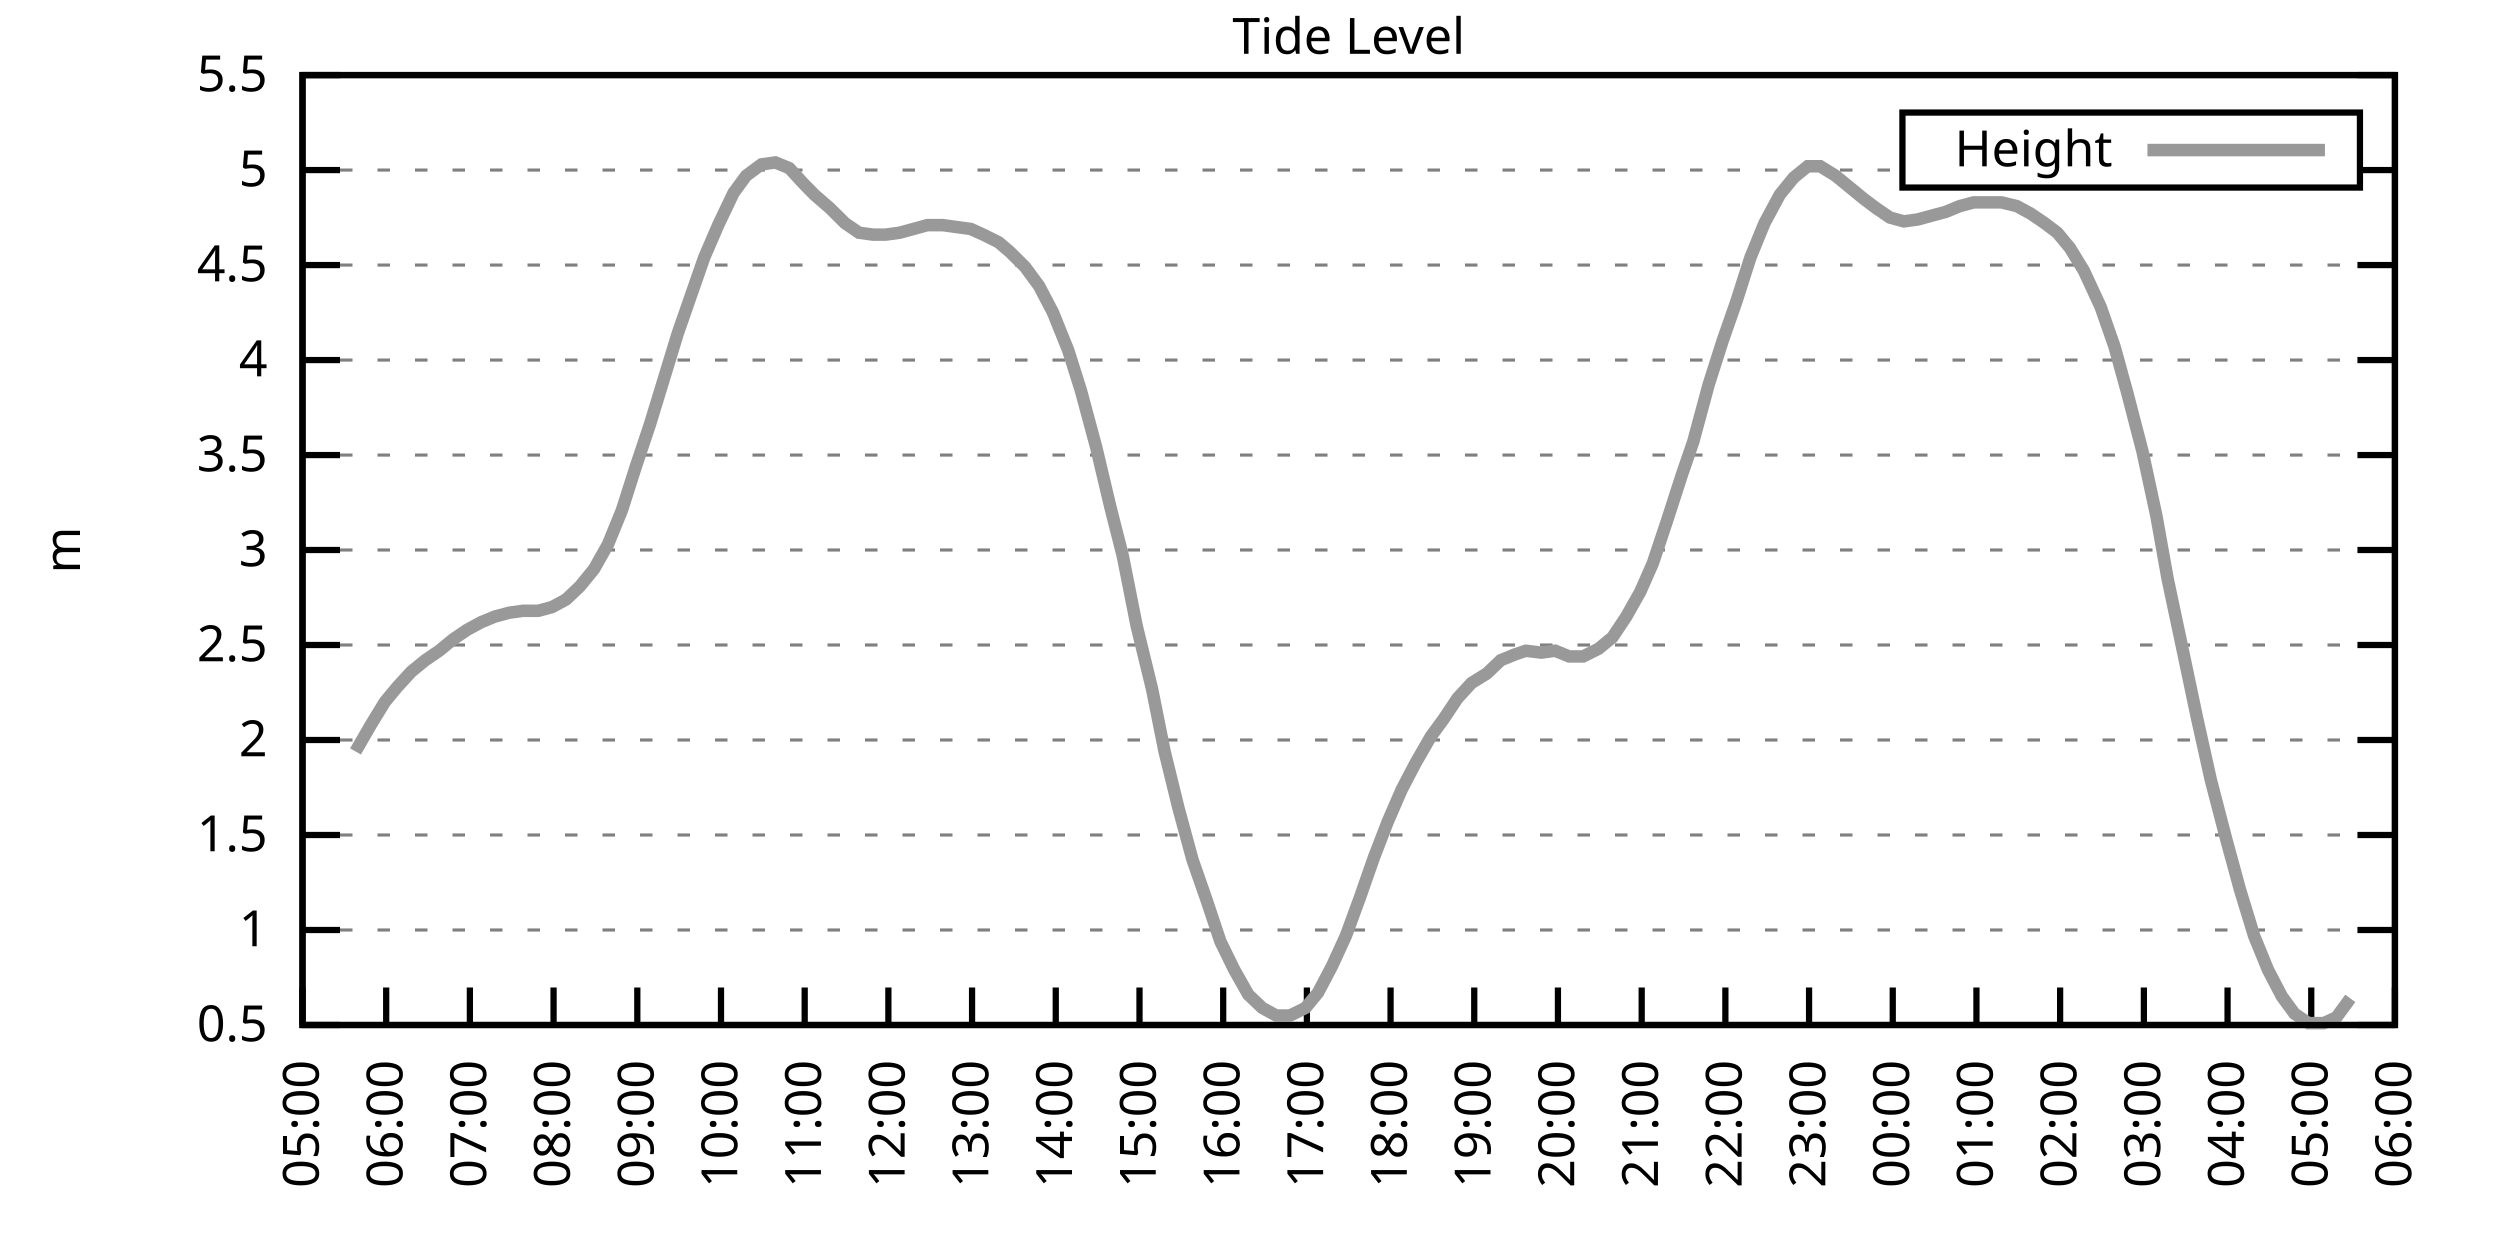
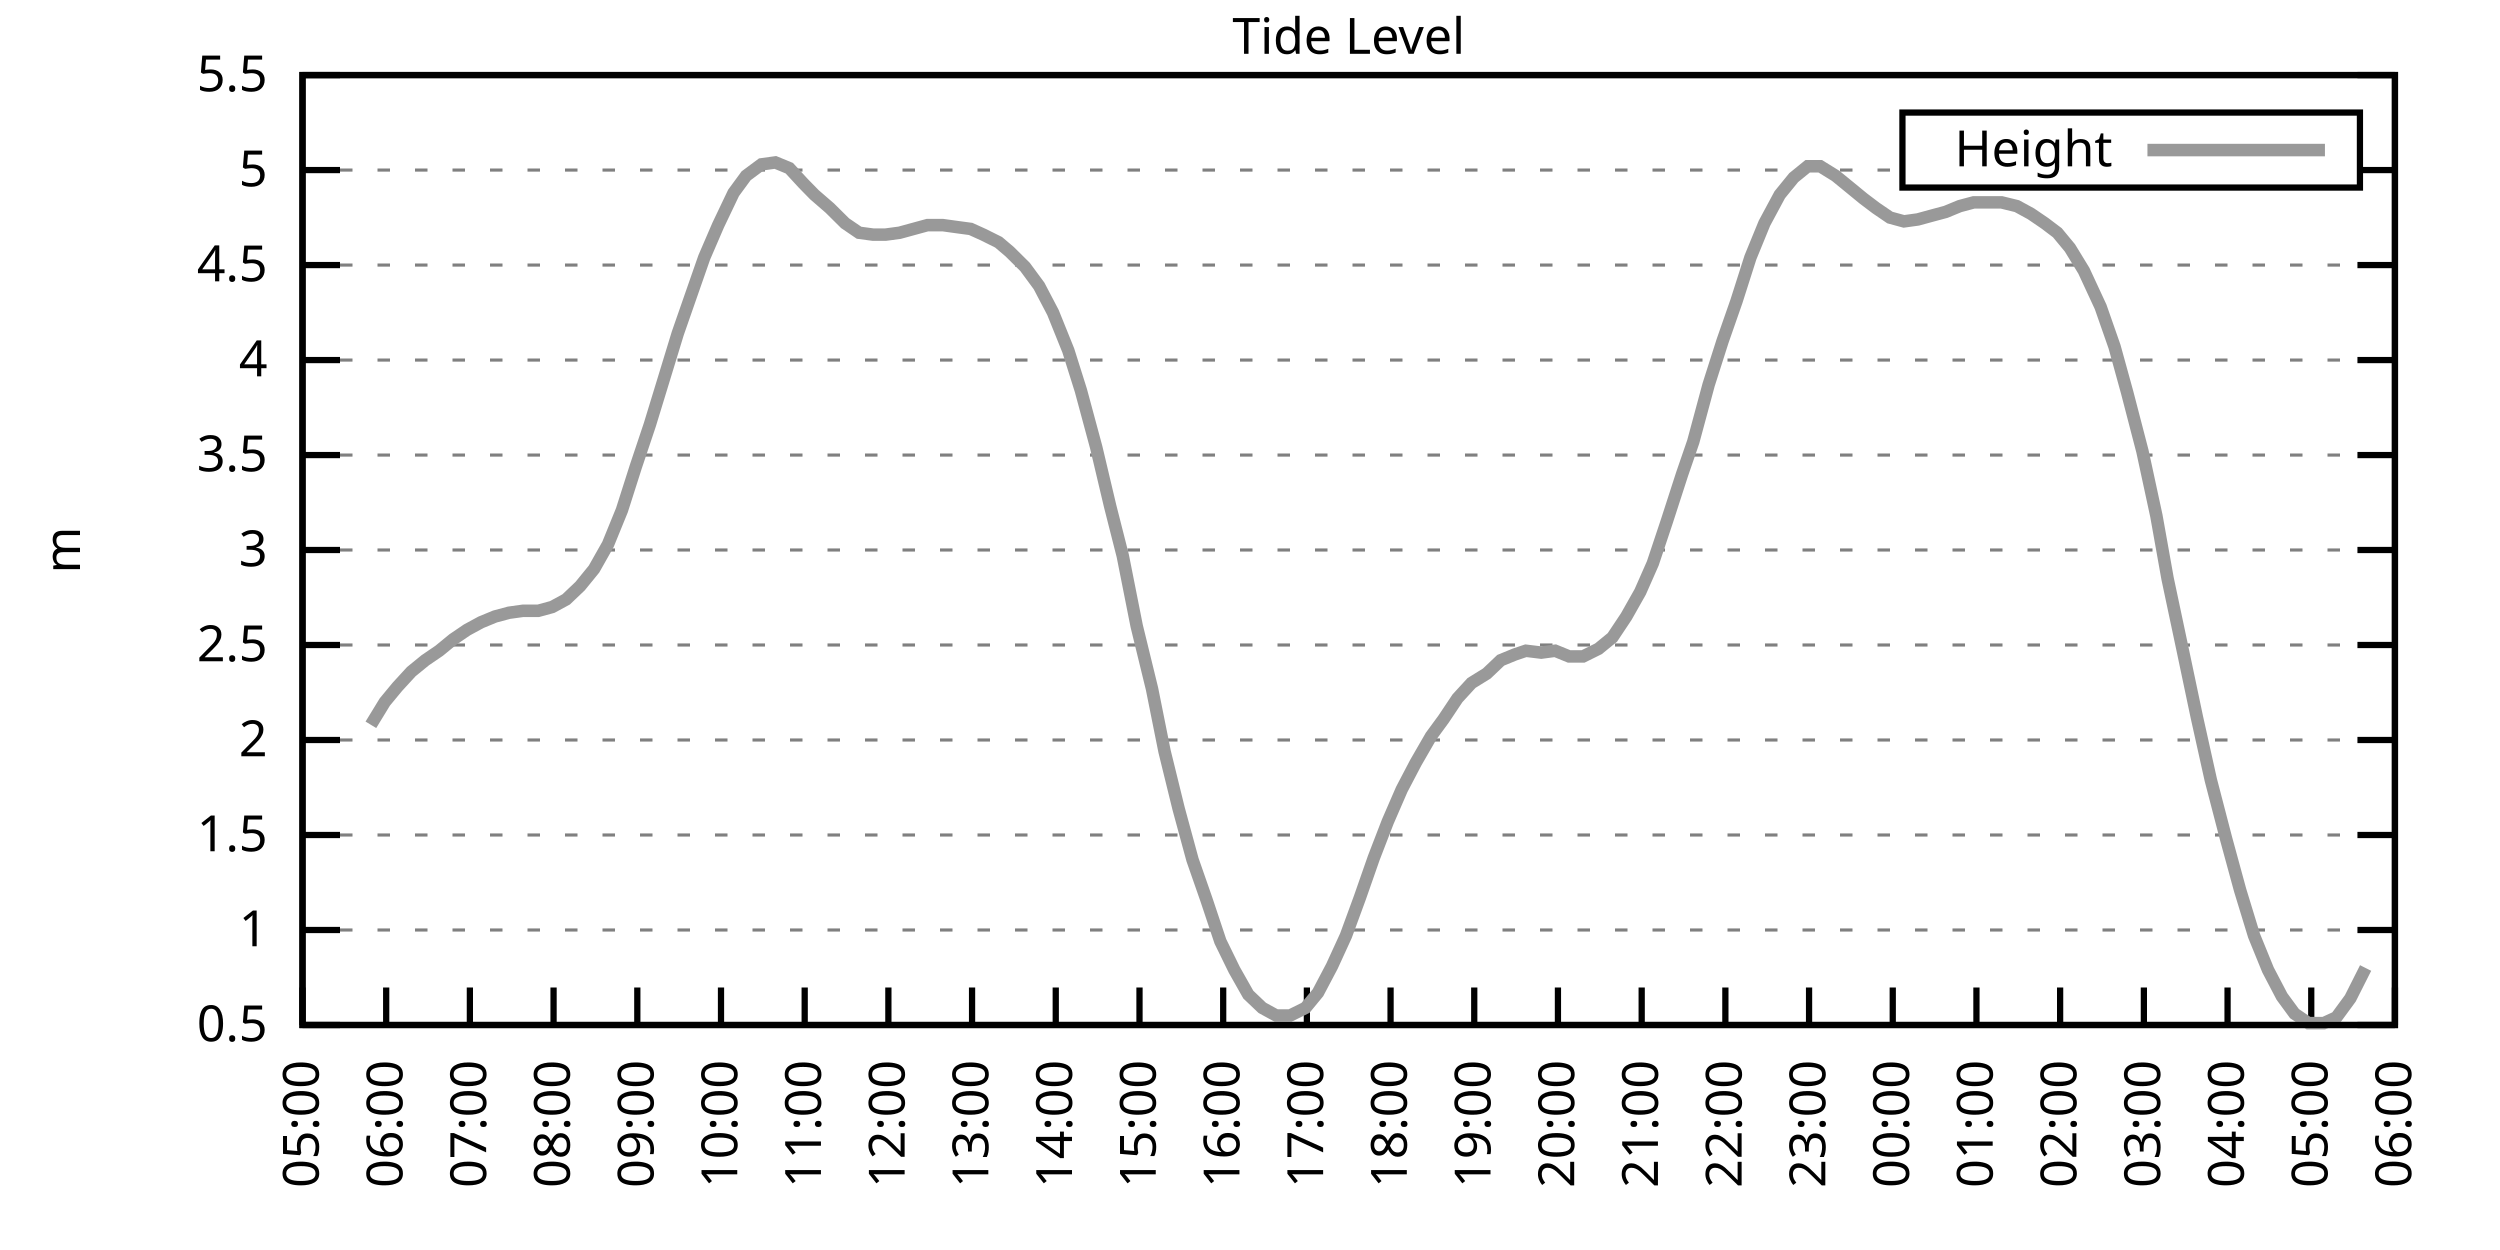
<svg xmlns="http://www.w3.org/2000/svg" xmlns:xlink="http://www.w3.org/1999/xlink" width="400" height="200" viewBox="0 0 400 200">
  <g id="gnuplot_canvas">
    <rect x="0" y="0" width="400" height="200" fill="none" />
    <defs>
      <circle id="gpDot" r="0.5" stroke-width="0.5" stroke="currentColor" />
      <path id="gpPt0" stroke-width="0.333" stroke="currentColor" d="M-1,0 h2 M0,-1 v2" />
      <path id="gpPt1" stroke-width="0.333" stroke="currentColor" d="M-1,-1 L1,1 M1,-1 L-1,1" />
      <path id="gpPt2" stroke-width="0.333" stroke="currentColor" d="M-1,0 L1,0 M0,-1 L0,1 M-1,-1 L1,1 M-1,1 L1,-1" />
      <rect id="gpPt3" stroke-width="0.333" stroke="currentColor" x="-1" y="-1" width="2" height="2" />
      <rect id="gpPt4" stroke-width="0.333" stroke="currentColor" fill="currentColor" x="-1" y="-1" width="2" height="2" />
      <circle id="gpPt5" stroke-width="0.333" stroke="currentColor" cx="0" cy="0" r="1" />
      <use xlink:href="#gpPt5" id="gpPt6" fill="currentColor" stroke="none" />
      <path id="gpPt7" stroke-width="0.333" stroke="currentColor" d="M0,-1.33 L-1.33,0.67 L1.33,0.67 z" />
      <use xlink:href="#gpPt7" id="gpPt8" fill="currentColor" stroke="none" />
      <use xlink:href="#gpPt7" id="gpPt9" stroke="currentColor" transform="rotate(180)" />
      <use xlink:href="#gpPt9" id="gpPt10" fill="currentColor" stroke="none" />
      <use xlink:href="#gpPt3" id="gpPt11" stroke="currentColor" transform="rotate(45)" />
      <use xlink:href="#gpPt11" id="gpPt12" fill="currentColor" stroke="none" />
      <path id="gpPt13" stroke-width="0.333" stroke="currentColor" d="M0,1.330 L1.265,0.411 L0.782,-1.067 L-0.782,-1.076 L-1.265,0.411 z" />
      <use xlink:href="#gpPt13" id="gpPt14" fill="currentColor" stroke="none" />
      <filter id="textbox" filterUnits="objectBoundingBox" x="0" y="0" height="1" width="1">
        <feFlood flood-color="white" flood-opacity="1" result="bgnd" />
        <feComposite in="SourceGraphic" in2="bgnd" operator="atop" />
      </filter>
      <filter id="greybox" filterUnits="objectBoundingBox" x="0" y="0" height="1" width="1">
        <feFlood flood-color="lightgrey" flood-opacity="1" result="grey" />
        <feComposite in="SourceGraphic" in2="grey" operator="atop" />
      </filter>
    </defs>
    <g fill="none" color="white" stroke="currentColor" stroke-width="1.00" stroke-linecap="butt" stroke-linejoin="miter">
</g>
    <g fill="none" color="black" stroke="currentColor" stroke-width="1.00" stroke-linecap="butt" stroke-linejoin="miter">
      <g stroke="none" shape-rendering="crispEdges">
        <polygon fill="rgb(255, 255, 255)" points="48.40,164.00 383.18,164.00 383.18,12.02 48.40,12.02 " />
      </g>
    </g>
    <g fill="none" color="black" stroke="currentColor" stroke-width="1.00" stroke-linecap="butt" stroke-linejoin="miter">
</g>
    <g fill="none" color="black" stroke="black" stroke-width="0.50" stroke-linecap="butt" stroke-linejoin="miter">
</g>
    <g fill="none" color="gray" stroke="currentColor" stroke-width="0.50" stroke-linecap="butt" stroke-linejoin="miter">
      <path stroke="gray" stroke-dasharray="2,4" class="gridline" d="M48.40,164.00 L383.19,164.00  " />
    </g>
    <g fill="none" color="gray" stroke="gray" stroke-width="1.00" stroke-linecap="butt" stroke-linejoin="miter">
</g>
    <g fill="none" color="black" stroke="currentColor" stroke-width="1.00" stroke-linecap="butt" stroke-linejoin="miter">
      <path stroke="black" d="M48.40,164.00 L54.40,164.00 M383.19,164.00 L377.19,164.00  " />
      <g transform="translate(42.80,166.60)" stroke="none" fill="black" font-family="Sans" font-size="8.00" text-anchor="end">
        <text>
          <tspan font-family="Sans"> 0.5</tspan>
        </text>
      </g>
    </g>
    <g fill="none" color="black" stroke="currentColor" stroke-width="1.00" stroke-linecap="butt" stroke-linejoin="miter">
</g>
    <g fill="none" color="black" stroke="black" stroke-width="0.50" stroke-linecap="butt" stroke-linejoin="miter">
</g>
    <g fill="none" color="gray" stroke="currentColor" stroke-width="0.50" stroke-linecap="butt" stroke-linejoin="miter">
      <path stroke="gray" stroke-dasharray="2,4" class="gridline" d="M48.40,148.80 L383.19,148.80  " />
    </g>
    <g fill="none" color="gray" stroke="gray" stroke-width="1.00" stroke-linecap="butt" stroke-linejoin="miter">
</g>
    <g fill="none" color="black" stroke="currentColor" stroke-width="1.00" stroke-linecap="butt" stroke-linejoin="miter">
      <path stroke="black" d="M48.40,148.80 L54.40,148.80 M383.19,148.80 L377.19,148.80  " />
      <g transform="translate(42.80,151.40)" stroke="none" fill="black" font-family="Sans" font-size="8.00" text-anchor="end">
        <text>
          <tspan font-family="Sans"> 1</tspan>
        </text>
      </g>
    </g>
    <g fill="none" color="black" stroke="currentColor" stroke-width="1.00" stroke-linecap="butt" stroke-linejoin="miter">
</g>
    <g fill="none" color="black" stroke="black" stroke-width="0.50" stroke-linecap="butt" stroke-linejoin="miter">
</g>
    <g fill="none" color="gray" stroke="currentColor" stroke-width="0.50" stroke-linecap="butt" stroke-linejoin="miter">
      <path stroke="gray" stroke-dasharray="2,4" class="gridline" d="M48.40,133.60 L383.19,133.60  " />
    </g>
    <g fill="none" color="gray" stroke="gray" stroke-width="1.00" stroke-linecap="butt" stroke-linejoin="miter">
</g>
    <g fill="none" color="black" stroke="currentColor" stroke-width="1.00" stroke-linecap="butt" stroke-linejoin="miter">
      <path stroke="black" d="M48.40,133.60 L54.40,133.60 M383.19,133.60 L377.19,133.60  " />
      <g transform="translate(42.80,136.20)" stroke="none" fill="black" font-family="Sans" font-size="8.00" text-anchor="end">
        <text>
          <tspan font-family="Sans"> 1.5</tspan>
        </text>
      </g>
    </g>
    <g fill="none" color="black" stroke="currentColor" stroke-width="1.00" stroke-linecap="butt" stroke-linejoin="miter">
</g>
    <g fill="none" color="black" stroke="black" stroke-width="0.50" stroke-linecap="butt" stroke-linejoin="miter">
</g>
    <g fill="none" color="gray" stroke="currentColor" stroke-width="0.50" stroke-linecap="butt" stroke-linejoin="miter">
      <path stroke="gray" stroke-dasharray="2,4" class="gridline" d="M48.40,118.40 L383.19,118.40  " />
    </g>
    <g fill="none" color="gray" stroke="gray" stroke-width="1.00" stroke-linecap="butt" stroke-linejoin="miter">
</g>
    <g fill="none" color="black" stroke="currentColor" stroke-width="1.00" stroke-linecap="butt" stroke-linejoin="miter">
      <path stroke="black" d="M48.40,118.40 L54.40,118.40 M383.19,118.40 L377.19,118.40  " />
      <g transform="translate(42.80,121.00)" stroke="none" fill="black" font-family="Sans" font-size="8.00" text-anchor="end">
        <text>
          <tspan font-family="Sans"> 2</tspan>
        </text>
      </g>
    </g>
    <g fill="none" color="black" stroke="currentColor" stroke-width="1.00" stroke-linecap="butt" stroke-linejoin="miter">
</g>
    <g fill="none" color="black" stroke="black" stroke-width="0.50" stroke-linecap="butt" stroke-linejoin="miter">
</g>
    <g fill="none" color="gray" stroke="currentColor" stroke-width="0.50" stroke-linecap="butt" stroke-linejoin="miter">
      <path stroke="gray" stroke-dasharray="2,4" class="gridline" d="M48.40,103.20 L383.19,103.20  " />
    </g>
    <g fill="none" color="gray" stroke="gray" stroke-width="1.00" stroke-linecap="butt" stroke-linejoin="miter">
</g>
    <g fill="none" color="black" stroke="currentColor" stroke-width="1.00" stroke-linecap="butt" stroke-linejoin="miter">
      <path stroke="black" d="M48.40,103.20 L54.40,103.20 M383.19,103.20 L377.19,103.20  " />
      <g transform="translate(42.80,105.80)" stroke="none" fill="black" font-family="Sans" font-size="8.00" text-anchor="end">
        <text>
          <tspan font-family="Sans"> 2.5</tspan>
        </text>
      </g>
    </g>
    <g fill="none" color="black" stroke="currentColor" stroke-width="1.00" stroke-linecap="butt" stroke-linejoin="miter">
</g>
    <g fill="none" color="black" stroke="black" stroke-width="0.50" stroke-linecap="butt" stroke-linejoin="miter">
</g>
    <g fill="none" color="gray" stroke="currentColor" stroke-width="0.50" stroke-linecap="butt" stroke-linejoin="miter">
      <path stroke="gray" stroke-dasharray="2,4" class="gridline" d="M48.40,88.00 L383.19,88.00  " />
    </g>
    <g fill="none" color="gray" stroke="gray" stroke-width="1.00" stroke-linecap="butt" stroke-linejoin="miter">
</g>
    <g fill="none" color="black" stroke="currentColor" stroke-width="1.00" stroke-linecap="butt" stroke-linejoin="miter">
      <path stroke="black" d="M48.40,88.00 L54.40,88.00 M383.19,88.00 L377.19,88.00  " />
      <g transform="translate(42.80,90.60)" stroke="none" fill="black" font-family="Sans" font-size="8.00" text-anchor="end">
        <text>
          <tspan font-family="Sans"> 3</tspan>
        </text>
      </g>
    </g>
    <g fill="none" color="black" stroke="currentColor" stroke-width="1.00" stroke-linecap="butt" stroke-linejoin="miter">
</g>
    <g fill="none" color="black" stroke="black" stroke-width="0.50" stroke-linecap="butt" stroke-linejoin="miter">
</g>
    <g fill="none" color="gray" stroke="currentColor" stroke-width="0.50" stroke-linecap="butt" stroke-linejoin="miter">
      <path stroke="gray" stroke-dasharray="2,4" class="gridline" d="M48.40,72.81 L383.19,72.81  " />
    </g>
    <g fill="none" color="gray" stroke="gray" stroke-width="1.00" stroke-linecap="butt" stroke-linejoin="miter">
</g>
    <g fill="none" color="black" stroke="currentColor" stroke-width="1.00" stroke-linecap="butt" stroke-linejoin="miter">
      <path stroke="black" d="M48.40,72.81 L54.40,72.81 M383.19,72.81 L377.19,72.81  " />
      <g transform="translate(42.80,75.41)" stroke="none" fill="black" font-family="Sans" font-size="8.00" text-anchor="end">
        <text>
          <tspan font-family="Sans"> 3.5</tspan>
        </text>
      </g>
    </g>
    <g fill="none" color="black" stroke="currentColor" stroke-width="1.00" stroke-linecap="butt" stroke-linejoin="miter">
</g>
    <g fill="none" color="black" stroke="black" stroke-width="0.50" stroke-linecap="butt" stroke-linejoin="miter">
</g>
    <g fill="none" color="gray" stroke="currentColor" stroke-width="0.50" stroke-linecap="butt" stroke-linejoin="miter">
      <path stroke="gray" stroke-dasharray="2,4" class="gridline" d="M48.40,57.61 L383.19,57.61  " />
    </g>
    <g fill="none" color="gray" stroke="gray" stroke-width="1.00" stroke-linecap="butt" stroke-linejoin="miter">
</g>
    <g fill="none" color="black" stroke="currentColor" stroke-width="1.00" stroke-linecap="butt" stroke-linejoin="miter">
      <path stroke="black" d="M48.40,57.61 L54.40,57.61 M383.19,57.61 L377.19,57.61  " />
      <g transform="translate(42.80,60.21)" stroke="none" fill="black" font-family="Sans" font-size="8.00" text-anchor="end">
        <text>
          <tspan font-family="Sans"> 4</tspan>
        </text>
      </g>
    </g>
    <g fill="none" color="black" stroke="currentColor" stroke-width="1.00" stroke-linecap="butt" stroke-linejoin="miter">
</g>
    <g fill="none" color="black" stroke="black" stroke-width="0.50" stroke-linecap="butt" stroke-linejoin="miter">
</g>
    <g fill="none" color="gray" stroke="currentColor" stroke-width="0.50" stroke-linecap="butt" stroke-linejoin="miter">
      <path stroke="gray" stroke-dasharray="2,4" class="gridline" d="M48.40,42.41 L383.19,42.41  " />
    </g>
    <g fill="none" color="gray" stroke="gray" stroke-width="1.00" stroke-linecap="butt" stroke-linejoin="miter">
</g>
    <g fill="none" color="black" stroke="currentColor" stroke-width="1.00" stroke-linecap="butt" stroke-linejoin="miter">
      <path stroke="black" d="M48.40,42.41 L54.40,42.41 M383.19,42.41 L377.19,42.41  " />
      <g transform="translate(42.80,45.01)" stroke="none" fill="black" font-family="Sans" font-size="8.00" text-anchor="end">
        <text>
          <tspan font-family="Sans"> 4.5</tspan>
        </text>
      </g>
    </g>
    <g fill="none" color="black" stroke="currentColor" stroke-width="1.00" stroke-linecap="butt" stroke-linejoin="miter">
</g>
    <g fill="none" color="black" stroke="black" stroke-width="0.50" stroke-linecap="butt" stroke-linejoin="miter">
</g>
    <g fill="none" color="gray" stroke="currentColor" stroke-width="0.50" stroke-linecap="butt" stroke-linejoin="miter">
      <path stroke="gray" stroke-dasharray="2,4" class="gridline" d="M48.40,27.21 L304.39,27.21 M377.59,27.21 L383.19,27.21  " />
    </g>
    <g fill="none" color="gray" stroke="gray" stroke-width="1.00" stroke-linecap="butt" stroke-linejoin="miter">
</g>
    <g fill="none" color="black" stroke="currentColor" stroke-width="1.00" stroke-linecap="butt" stroke-linejoin="miter">
      <path stroke="black" d="M48.40,27.21 L54.40,27.21 M383.19,27.21 L377.19,27.21  " />
      <g transform="translate(42.80,29.81)" stroke="none" fill="black" font-family="Sans" font-size="8.00" text-anchor="end">
        <text>
          <tspan font-family="Sans"> 5</tspan>
        </text>
      </g>
    </g>
    <g fill="none" color="black" stroke="currentColor" stroke-width="1.00" stroke-linecap="butt" stroke-linejoin="miter">
</g>
    <g fill="none" color="black" stroke="black" stroke-width="0.50" stroke-linecap="butt" stroke-linejoin="miter">
</g>
    <g fill="none" color="gray" stroke="currentColor" stroke-width="0.50" stroke-linecap="butt" stroke-linejoin="miter">
      <path stroke="gray" stroke-dasharray="2,4" class="gridline" d="M48.40,12.01 L383.19,12.01  " />
    </g>
    <g fill="none" color="gray" stroke="gray" stroke-width="1.00" stroke-linecap="butt" stroke-linejoin="miter">
</g>
    <g fill="none" color="black" stroke="currentColor" stroke-width="1.00" stroke-linecap="butt" stroke-linejoin="miter">
      <path stroke="black" d="M48.40,12.01 L54.40,12.01 M383.19,12.01 L377.19,12.01  " />
      <g transform="translate(42.80,14.61)" stroke="none" fill="black" font-family="Sans" font-size="8.00" text-anchor="end">
        <text>
          <tspan font-family="Sans"> 5.5</tspan>
        </text>
      </g>
    </g>
    <g fill="none" color="black" stroke="currentColor" stroke-width="1.00" stroke-linecap="butt" stroke-linejoin="miter">
      <path stroke="black" d="M48.40,164.00 L48.40,158.00  " />
      <g transform="translate(51.00,169.60) rotate(270.00)" stroke="none" fill="black" font-family="Sans" font-size="8.00" text-anchor="end">
        <text>
          <tspan font-family="Sans">05:00</tspan>
        </text>
      </g>
    </g>
    <g fill="none" color="black" stroke="currentColor" stroke-width="1.00" stroke-linecap="butt" stroke-linejoin="miter">
      <path stroke="black" d="M61.79,164.00 L61.79,158.00  " />
      <g transform="translate(64.39,169.60) rotate(270.00)" stroke="none" fill="black" font-family="Sans" font-size="8.00" text-anchor="end">
        <text>
          <tspan font-family="Sans">06:00</tspan>
        </text>
      </g>
    </g>
    <g fill="none" color="black" stroke="currentColor" stroke-width="1.00" stroke-linecap="butt" stroke-linejoin="miter">
      <path stroke="black" d="M75.18,164.00 L75.18,158.00  " />
      <g transform="translate(77.78,169.60) rotate(270.00)" stroke="none" fill="black" font-family="Sans" font-size="8.00" text-anchor="end">
        <text>
          <tspan font-family="Sans">07:00</tspan>
        </text>
      </g>
    </g>
    <g fill="none" color="black" stroke="currentColor" stroke-width="1.00" stroke-linecap="butt" stroke-linejoin="miter">
      <path stroke="black" d="M88.57,164.00 L88.57,158.00  " />
      <g transform="translate(91.17,169.60) rotate(270.00)" stroke="none" fill="black" font-family="Sans" font-size="8.00" text-anchor="end">
        <text>
          <tspan font-family="Sans">08:00</tspan>
        </text>
      </g>
    </g>
    <g fill="none" color="black" stroke="currentColor" stroke-width="1.00" stroke-linecap="butt" stroke-linejoin="miter">
      <path stroke="black" d="M101.97,164.00 L101.97,158.00  " />
      <g transform="translate(104.57,169.60) rotate(270.00)" stroke="none" fill="black" font-family="Sans" font-size="8.00" text-anchor="end">
        <text>
          <tspan font-family="Sans">09:00</tspan>
        </text>
      </g>
    </g>
    <g fill="none" color="black" stroke="currentColor" stroke-width="1.00" stroke-linecap="butt" stroke-linejoin="miter">
      <path stroke="black" d="M115.36,164.00 L115.36,158.00  " />
      <g transform="translate(117.96,169.60) rotate(270.00)" stroke="none" fill="black" font-family="Sans" font-size="8.00" text-anchor="end">
        <text>
          <tspan font-family="Sans">10:00</tspan>
        </text>
      </g>
    </g>
    <g fill="none" color="black" stroke="currentColor" stroke-width="1.00" stroke-linecap="butt" stroke-linejoin="miter">
      <path stroke="black" d="M128.75,164.00 L128.75,158.00  " />
      <g transform="translate(131.35,169.60) rotate(270.00)" stroke="none" fill="black" font-family="Sans" font-size="8.00" text-anchor="end">
        <text>
          <tspan font-family="Sans">11:00</tspan>
        </text>
      </g>
    </g>
    <g fill="none" color="black" stroke="currentColor" stroke-width="1.00" stroke-linecap="butt" stroke-linejoin="miter">
      <path stroke="black" d="M142.14,164.00 L142.14,158.00  " />
      <g transform="translate(144.74,169.60) rotate(270.00)" stroke="none" fill="black" font-family="Sans" font-size="8.00" text-anchor="end">
        <text>
          <tspan font-family="Sans">12:00</tspan>
        </text>
      </g>
    </g>
    <g fill="none" color="black" stroke="currentColor" stroke-width="1.00" stroke-linecap="butt" stroke-linejoin="miter">
      <path stroke="black" d="M155.53,164.00 L155.53,158.00  " />
      <g transform="translate(158.13,169.60) rotate(270.00)" stroke="none" fill="black" font-family="Sans" font-size="8.00" text-anchor="end">
        <text>
          <tspan font-family="Sans">13:00</tspan>
        </text>
      </g>
    </g>
    <g fill="none" color="black" stroke="currentColor" stroke-width="1.00" stroke-linecap="butt" stroke-linejoin="miter">
      <path stroke="black" d="M168.92,164.00 L168.92,158.00  " />
      <g transform="translate(171.52,169.60) rotate(270.00)" stroke="none" fill="black" font-family="Sans" font-size="8.00" text-anchor="end">
        <text>
          <tspan font-family="Sans">14:00</tspan>
        </text>
      </g>
    </g>
    <g fill="none" color="black" stroke="currentColor" stroke-width="1.00" stroke-linecap="butt" stroke-linejoin="miter">
      <path stroke="black" d="M182.32,164.00 L182.32,158.00  " />
      <g transform="translate(184.92,169.60) rotate(270.00)" stroke="none" fill="black" font-family="Sans" font-size="8.00" text-anchor="end">
        <text>
          <tspan font-family="Sans">15:00</tspan>
        </text>
      </g>
    </g>
    <g fill="none" color="black" stroke="currentColor" stroke-width="1.00" stroke-linecap="butt" stroke-linejoin="miter">
      <path stroke="black" d="M195.71,164.00 L195.71,158.00  " />
      <g transform="translate(198.31,169.60) rotate(270.00)" stroke="none" fill="black" font-family="Sans" font-size="8.00" text-anchor="end">
        <text>
          <tspan font-family="Sans">16:00</tspan>
        </text>
      </g>
    </g>
    <g fill="none" color="black" stroke="currentColor" stroke-width="1.00" stroke-linecap="butt" stroke-linejoin="miter">
      <path stroke="black" d="M209.10,164.00 L209.10,158.00  " />
      <g transform="translate(211.70,169.60) rotate(270.00)" stroke="none" fill="black" font-family="Sans" font-size="8.00" text-anchor="end">
        <text>
          <tspan font-family="Sans">17:00</tspan>
        </text>
      </g>
    </g>
    <g fill="none" color="black" stroke="currentColor" stroke-width="1.00" stroke-linecap="butt" stroke-linejoin="miter">
      <path stroke="black" d="M222.49,164.00 L222.49,158.00  " />
      <g transform="translate(225.09,169.60) rotate(270.00)" stroke="none" fill="black" font-family="Sans" font-size="8.00" text-anchor="end">
        <text>
          <tspan font-family="Sans">18:00</tspan>
        </text>
      </g>
    </g>
    <g fill="none" color="black" stroke="currentColor" stroke-width="1.00" stroke-linecap="butt" stroke-linejoin="miter">
      <path stroke="black" d="M235.88,164.00 L235.88,158.00  " />
      <g transform="translate(238.48,169.60) rotate(270.00)" stroke="none" fill="black" font-family="Sans" font-size="8.00" text-anchor="end">
        <text>
          <tspan font-family="Sans">19:00</tspan>
        </text>
      </g>
    </g>
    <g fill="none" color="black" stroke="currentColor" stroke-width="1.00" stroke-linecap="butt" stroke-linejoin="miter">
      <path stroke="black" d="M249.27,164.00 L249.27,158.00  " />
      <g transform="translate(251.87,169.60) rotate(270.00)" stroke="none" fill="black" font-family="Sans" font-size="8.00" text-anchor="end">
        <text>
          <tspan font-family="Sans">20:00</tspan>
        </text>
      </g>
    </g>
    <g fill="none" color="black" stroke="currentColor" stroke-width="1.00" stroke-linecap="butt" stroke-linejoin="miter">
      <path stroke="black" d="M262.67,164.00 L262.67,158.00  " />
      <g transform="translate(265.27,169.60) rotate(270.00)" stroke="none" fill="black" font-family="Sans" font-size="8.00" text-anchor="end">
        <text>
          <tspan font-family="Sans">21:00</tspan>
        </text>
      </g>
    </g>
    <g fill="none" color="black" stroke="currentColor" stroke-width="1.00" stroke-linecap="butt" stroke-linejoin="miter">
      <path stroke="black" d="M276.06,164.00 L276.06,158.00  " />
      <g transform="translate(278.66,169.60) rotate(270.00)" stroke="none" fill="black" font-family="Sans" font-size="8.00" text-anchor="end">
        <text>
          <tspan font-family="Sans">22:00</tspan>
        </text>
      </g>
    </g>
    <g fill="none" color="black" stroke="currentColor" stroke-width="1.00" stroke-linecap="butt" stroke-linejoin="miter">
      <path stroke="black" d="M289.45,164.00 L289.45,158.00  " />
      <g transform="translate(292.05,169.60) rotate(270.00)" stroke="none" fill="black" font-family="Sans" font-size="8.00" text-anchor="end">
        <text>
          <tspan font-family="Sans">23:00</tspan>
        </text>
      </g>
    </g>
    <g fill="none" color="black" stroke="currentColor" stroke-width="1.00" stroke-linecap="butt" stroke-linejoin="miter">
      <path stroke="black" d="M302.84,164.00 L302.84,158.00  " />
      <g transform="translate(305.44,169.60) rotate(270.00)" stroke="none" fill="black" font-family="Sans" font-size="8.00" text-anchor="end">
        <text>
          <tspan font-family="Sans">00:00</tspan>
        </text>
      </g>
    </g>
    <g fill="none" color="black" stroke="currentColor" stroke-width="1.00" stroke-linecap="butt" stroke-linejoin="miter">
      <path stroke="black" d="M316.23,164.00 L316.23,158.00  " />
      <g transform="translate(318.83,169.60) rotate(270.00)" stroke="none" fill="black" font-family="Sans" font-size="8.00" text-anchor="end">
        <text>
          <tspan font-family="Sans">01:00</tspan>
        </text>
      </g>
    </g>
    <g fill="none" color="black" stroke="currentColor" stroke-width="1.00" stroke-linecap="butt" stroke-linejoin="miter">
      <path stroke="black" d="M329.62,164.00 L329.62,158.00  " />
      <g transform="translate(332.22,169.60) rotate(270.00)" stroke="none" fill="black" font-family="Sans" font-size="8.00" text-anchor="end">
        <text>
          <tspan font-family="Sans">02:00</tspan>
        </text>
      </g>
    </g>
    <g fill="none" color="black" stroke="currentColor" stroke-width="1.00" stroke-linecap="butt" stroke-linejoin="miter">
      <path stroke="black" d="M343.02,164.00 L343.02,158.00  " />
      <g transform="translate(345.62,169.60) rotate(270.00)" stroke="none" fill="black" font-family="Sans" font-size="8.00" text-anchor="end">
        <text>
          <tspan font-family="Sans">03:00</tspan>
        </text>
      </g>
    </g>
    <g fill="none" color="black" stroke="currentColor" stroke-width="1.00" stroke-linecap="butt" stroke-linejoin="miter">
      <path stroke="black" d="M356.41,164.00 L356.41,158.00  " />
      <g transform="translate(359.01,169.60) rotate(270.00)" stroke="none" fill="black" font-family="Sans" font-size="8.00" text-anchor="end">
        <text>
          <tspan font-family="Sans">04:00</tspan>
        </text>
      </g>
    </g>
    <g fill="none" color="black" stroke="currentColor" stroke-width="1.00" stroke-linecap="butt" stroke-linejoin="miter">
      <path stroke="black" d="M369.80,164.00 L369.80,158.00  " />
      <g transform="translate(372.40,169.60) rotate(270.00)" stroke="none" fill="black" font-family="Sans" font-size="8.00" text-anchor="end">
        <text>
          <tspan font-family="Sans">05:00</tspan>
        </text>
      </g>
    </g>
    <g fill="none" color="black" stroke="currentColor" stroke-width="1.00" stroke-linecap="butt" stroke-linejoin="miter">
      <path stroke="black" d="M383.19,164.00 L383.19,158.00  " />
      <g transform="translate(385.79,169.60) rotate(270.00)" stroke="none" fill="black" font-family="Sans" font-size="8.00" text-anchor="end">
        <text>
          <tspan font-family="Sans">06:00</tspan>
        </text>
      </g>
    </g>
    <g fill="none" color="black" stroke="currentColor" stroke-width="1.00" stroke-linecap="butt" stroke-linejoin="miter">
</g>
    <g fill="none" color="black" stroke="currentColor" stroke-width="1.00" stroke-linecap="butt" stroke-linejoin="miter">
      <path stroke="black" d="M48.40,12.01 L48.40,164.00 L383.19,164.00 L383.19,12.01 L48.40,12.01 Z  " />
    </g>
    <g fill="none" color="black" stroke="currentColor" stroke-width="1.00" stroke-linecap="butt" stroke-linejoin="miter">
</g>
    <g fill="none" color="black" stroke="currentColor" stroke-width="1.00" stroke-linecap="butt" stroke-linejoin="miter">
      <path stroke="black" d="M304.39,30.01 L304.39,18.01 L377.59,18.01 L377.59,30.01 L304.39,30.01 Z  " />
    </g>
    <g id="Tide_level_plot_1">
      <g fill="none" color="white" stroke="black" stroke-width="2.00" stroke-linecap="butt" stroke-linejoin="miter">
</g>
      <g fill="none" color="black" stroke="currentColor" stroke-width="2.00" stroke-linecap="butt" stroke-linejoin="miter">
        <g transform="translate(337.99,26.61)" stroke="none" fill="black" font-family="Sans" font-size="8.00" text-anchor="end">
          <text>
            <tspan font-family="Sans">Height</tspan>
          </text>
        </g>
      </g>
      <g fill="none" color="black" stroke="currentColor" stroke-width="2.00" stroke-linecap="butt" stroke-linejoin="miter">
-         <path stroke="rgb(153, 153, 153)" d="M343.59,24.01 L371.99,24.01 M56.88,120.23 L59.34,115.97 L61.57,112.32 L63.58,109.89 L65.81,107.46 L68.04,105.64   L70.27,104.12 L72.50,102.29 L74.74,100.77 L76.97,99.56 L79.20,98.64 L81.43,98.04 L83.66,97.73 L86.12,97.73   L88.35,97.12 L90.58,95.91 L92.82,93.78 L95.05,91.04 L97.28,87.09 L99.51,81.62 L101.74,74.63 L103.98,67.94   L106.21,60.65 L108.44,53.35 L110.45,47.58 L112.68,41.19 L114.91,36.02 L117.37,30.86 L119.38,28.12 L121.83,26.30   L124.06,25.99 L126.29,26.91 L128.53,29.34 L130.31,31.16 L132.77,33.29 L135.22,35.72 L137.45,37.24 L139.69,37.54   L141.69,37.54 L143.93,37.24 L146.16,36.63 L148.39,36.02 L150.85,36.02 L153.08,36.33 L155.31,36.63 L157.32,37.54   L159.77,38.76 L161.56,40.28 L164.01,42.71 L166.25,45.75 L168.48,50.01 L170.93,56.09 L172.94,62.47 L175.40,71.59   L177.63,81.01 L179.64,88.92 L181.87,100.16 L184.32,110.20 L186.33,120.23 L188.57,129.35 L190.80,137.55 L193.03,143.94   L195.26,150.62 L197.49,155.18 L199.73,159.14 L201.96,161.26 L204.19,162.48 L206.42,162.48 L208.88,161.26 L210.88,158.83   L213.12,154.58 L215.35,149.71 L217.58,143.63 L219.81,137.25 L222.04,131.47 L224.28,126.31 L226.51,122.05 L228.96,117.80   L230.97,115.06 L233.20,111.72 L235.44,109.28 L237.89,107.76 L240.12,105.64 L242.36,104.72 L244.14,104.12 L246.60,104.42   L248.83,104.12 L251.06,105.03 L253.29,105.03 L255.75,103.81 L257.98,101.99 L260.21,98.64 L262.44,94.69 L264.45,90.13   L266.68,83.45 L269.14,75.85 L270.92,70.68 L273.38,61.56 L275.61,54.57 L277.84,48.18 L280.07,41.19 L282.31,35.72   L284.76,31.16 L286.99,28.42 L289.23,26.60 L291.23,26.60 L293.69,28.12 L295.92,29.94 L298.15,31.77 L300.16,33.29   L302.39,34.81 L304.63,35.42 L306.86,35.11 L309.09,34.50 L311.32,33.90 L313.55,32.98 L315.79,32.38 L317.79,32.38   L320.25,32.38 L322.70,32.98 L324.94,34.20 L327.17,35.72 L329.18,37.24 L331.19,39.67 L333.42,43.32 L336.10,49.10   L338.33,55.48 L340.34,62.77 L342.79,72.20 L345.02,82.53 L346.81,92.56 L349.26,104.12 L351.50,114.76 L353.73,124.79   L356.18,134.21 L358.42,142.42 L360.65,149.71 L362.88,155.18 L365.11,159.44 L367.12,162.18 L369.35,163.70 L371.81,163.70   L373.82,162.78 L376.05,159.74  " />
+         <path stroke="rgb(153, 153, 153)" d="M343.59,24.01 L371.99,24.01 M59.34,115.97 L61.57,112.32 L63.58,109.89 L65.81,107.46 L68.04,105.64 L70.27,104.12   L72.50,102.29 L74.74,100.77 L76.97,99.56 L79.20,98.64 L81.43,98.04 L83.66,97.73 L86.12,97.73 L88.35,97.12   L90.58,95.91 L92.82,93.78 L95.05,91.04 L97.28,87.09 L99.51,81.62 L101.74,74.63 L103.98,67.94 L106.21,60.65   L108.44,53.35 L110.45,47.58 L112.68,41.19 L114.91,36.02 L117.37,30.86 L119.38,28.12 L121.83,26.30 L124.06,25.99   L126.29,26.91 L128.53,29.34 L130.31,31.16 L132.77,33.29 L135.22,35.72 L137.45,37.24 L139.69,37.54 L141.69,37.54   L143.93,37.24 L146.16,36.63 L148.39,36.02 L150.85,36.02 L153.08,36.33 L155.31,36.63 L157.32,37.54 L159.77,38.76   L161.56,40.28 L164.01,42.71 L166.25,45.75 L168.48,50.01 L170.93,56.09 L172.94,62.47 L175.40,71.59 L177.63,81.01   L179.64,88.92 L181.87,100.16 L184.32,110.20 L186.33,120.23 L188.57,129.35 L190.80,137.55 L193.03,143.94 L195.26,150.62   L197.49,155.18 L199.73,159.14 L201.96,161.26 L204.19,162.48 L206.42,162.48 L208.88,161.26 L210.88,158.83 L213.12,154.58   L215.35,149.71 L217.58,143.63 L219.81,137.25 L222.04,131.47 L224.28,126.31 L226.51,122.05 L228.96,117.80 L230.97,115.06   L233.20,111.72 L235.44,109.28 L237.89,107.76 L240.12,105.64 L242.36,104.72 L244.14,104.12 L246.60,104.42 L248.83,104.12   L251.06,105.03 L253.29,105.03 L255.75,103.81 L257.98,101.99 L260.21,98.64 L262.44,94.69 L264.45,90.13 L266.68,83.45   L269.14,75.85 L270.92,70.68 L273.38,61.56 L275.61,54.57 L277.84,48.18 L280.07,41.19 L282.31,35.72 L284.76,31.16   L286.99,28.42 L289.23,26.60 L291.23,26.60 L293.69,28.12 L295.92,29.94 L298.15,31.77 L300.16,33.29 L302.39,34.81   L304.63,35.42 L306.86,35.11 L309.09,34.50 L311.32,33.90 L313.55,32.98 L315.79,32.38 L317.79,32.38 L320.25,32.38   L322.70,32.98 L324.94,34.20 L327.17,35.72 L329.18,37.24 L331.19,39.67 L333.42,43.32 L336.10,49.10 L338.33,55.48   L340.34,62.77 L342.79,72.20 L345.02,82.53 L346.81,92.56 L349.26,104.12 L351.50,114.76 L353.73,124.79 L356.18,134.21   L358.42,142.42 L360.65,149.71 L362.88,155.18 L365.11,159.44 L367.12,162.18 L369.35,163.70 L371.81,163.70 L373.82,162.78   L376.05,159.74 L378.50,154.88  " />
      </g>
    </g>
    <g fill="none" color="black" stroke="currentColor" stroke-width="2.00" stroke-linecap="butt" stroke-linejoin="miter">
</g>
    <g fill="none" color="black" stroke="black" stroke-width="1.00" stroke-linecap="butt" stroke-linejoin="miter">
</g>
    <g fill="none" color="black" stroke="currentColor" stroke-width="1.00" stroke-linecap="butt" stroke-linejoin="miter">
      <path stroke="black" d="M48.40,12.01 L48.40,164.00 L383.19,164.00 L383.19,12.01 L48.40,12.01 Z  " />
      <g transform="translate(12.80,88.01) rotate(270.00)" stroke="none" fill="black" font-family="Sans" font-size="8.00" text-anchor="middle">
        <text>
          <tspan font-family="Sans">m</tspan>
        </text>
      </g>
    </g>
    <g fill="none" color="black" stroke="currentColor" stroke-width="1.00" stroke-linecap="butt" stroke-linejoin="miter">
</g>
    <g fill="none" color="black" stroke="currentColor" stroke-width="1.00" stroke-linecap="butt" stroke-linejoin="miter">
      <g transform="translate(215.79,8.61)" stroke="none" fill="black" font-family="Sans" font-size="8.00" text-anchor="middle">
        <text>
          <tspan font-family="Sans">Tide Level</tspan>
        </text>
      </g>
    </g>
    <g fill="none" color="black" stroke="currentColor" stroke-width="1.00" stroke-linecap="butt" stroke-linejoin="miter">
</g>
  </g>
</svg>
